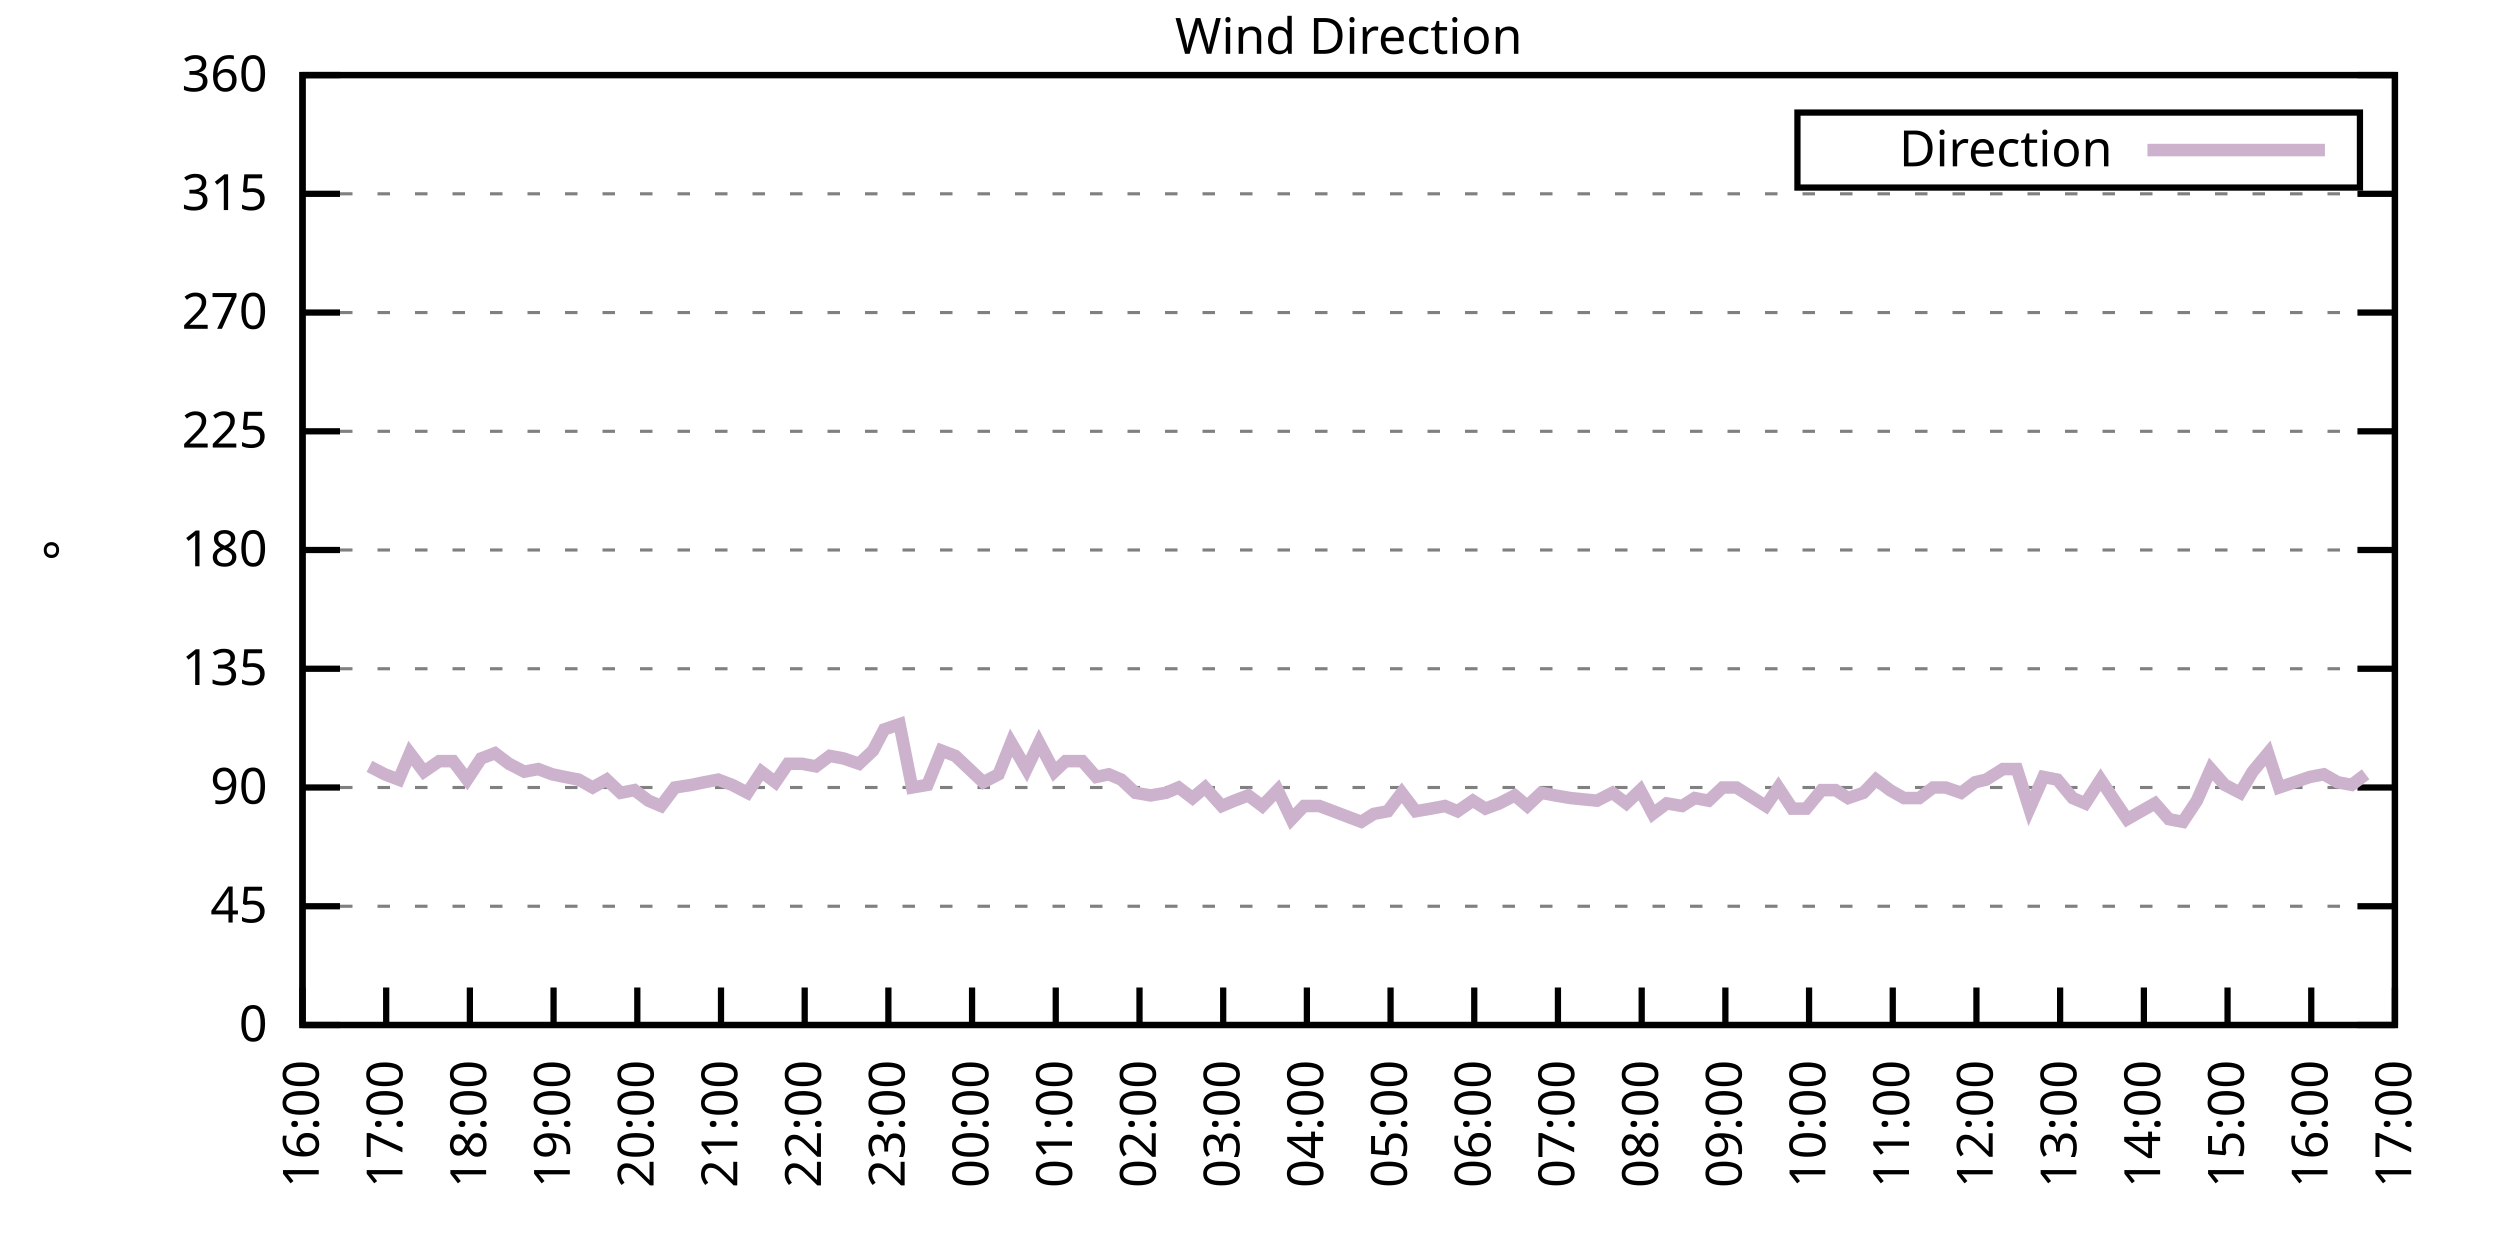
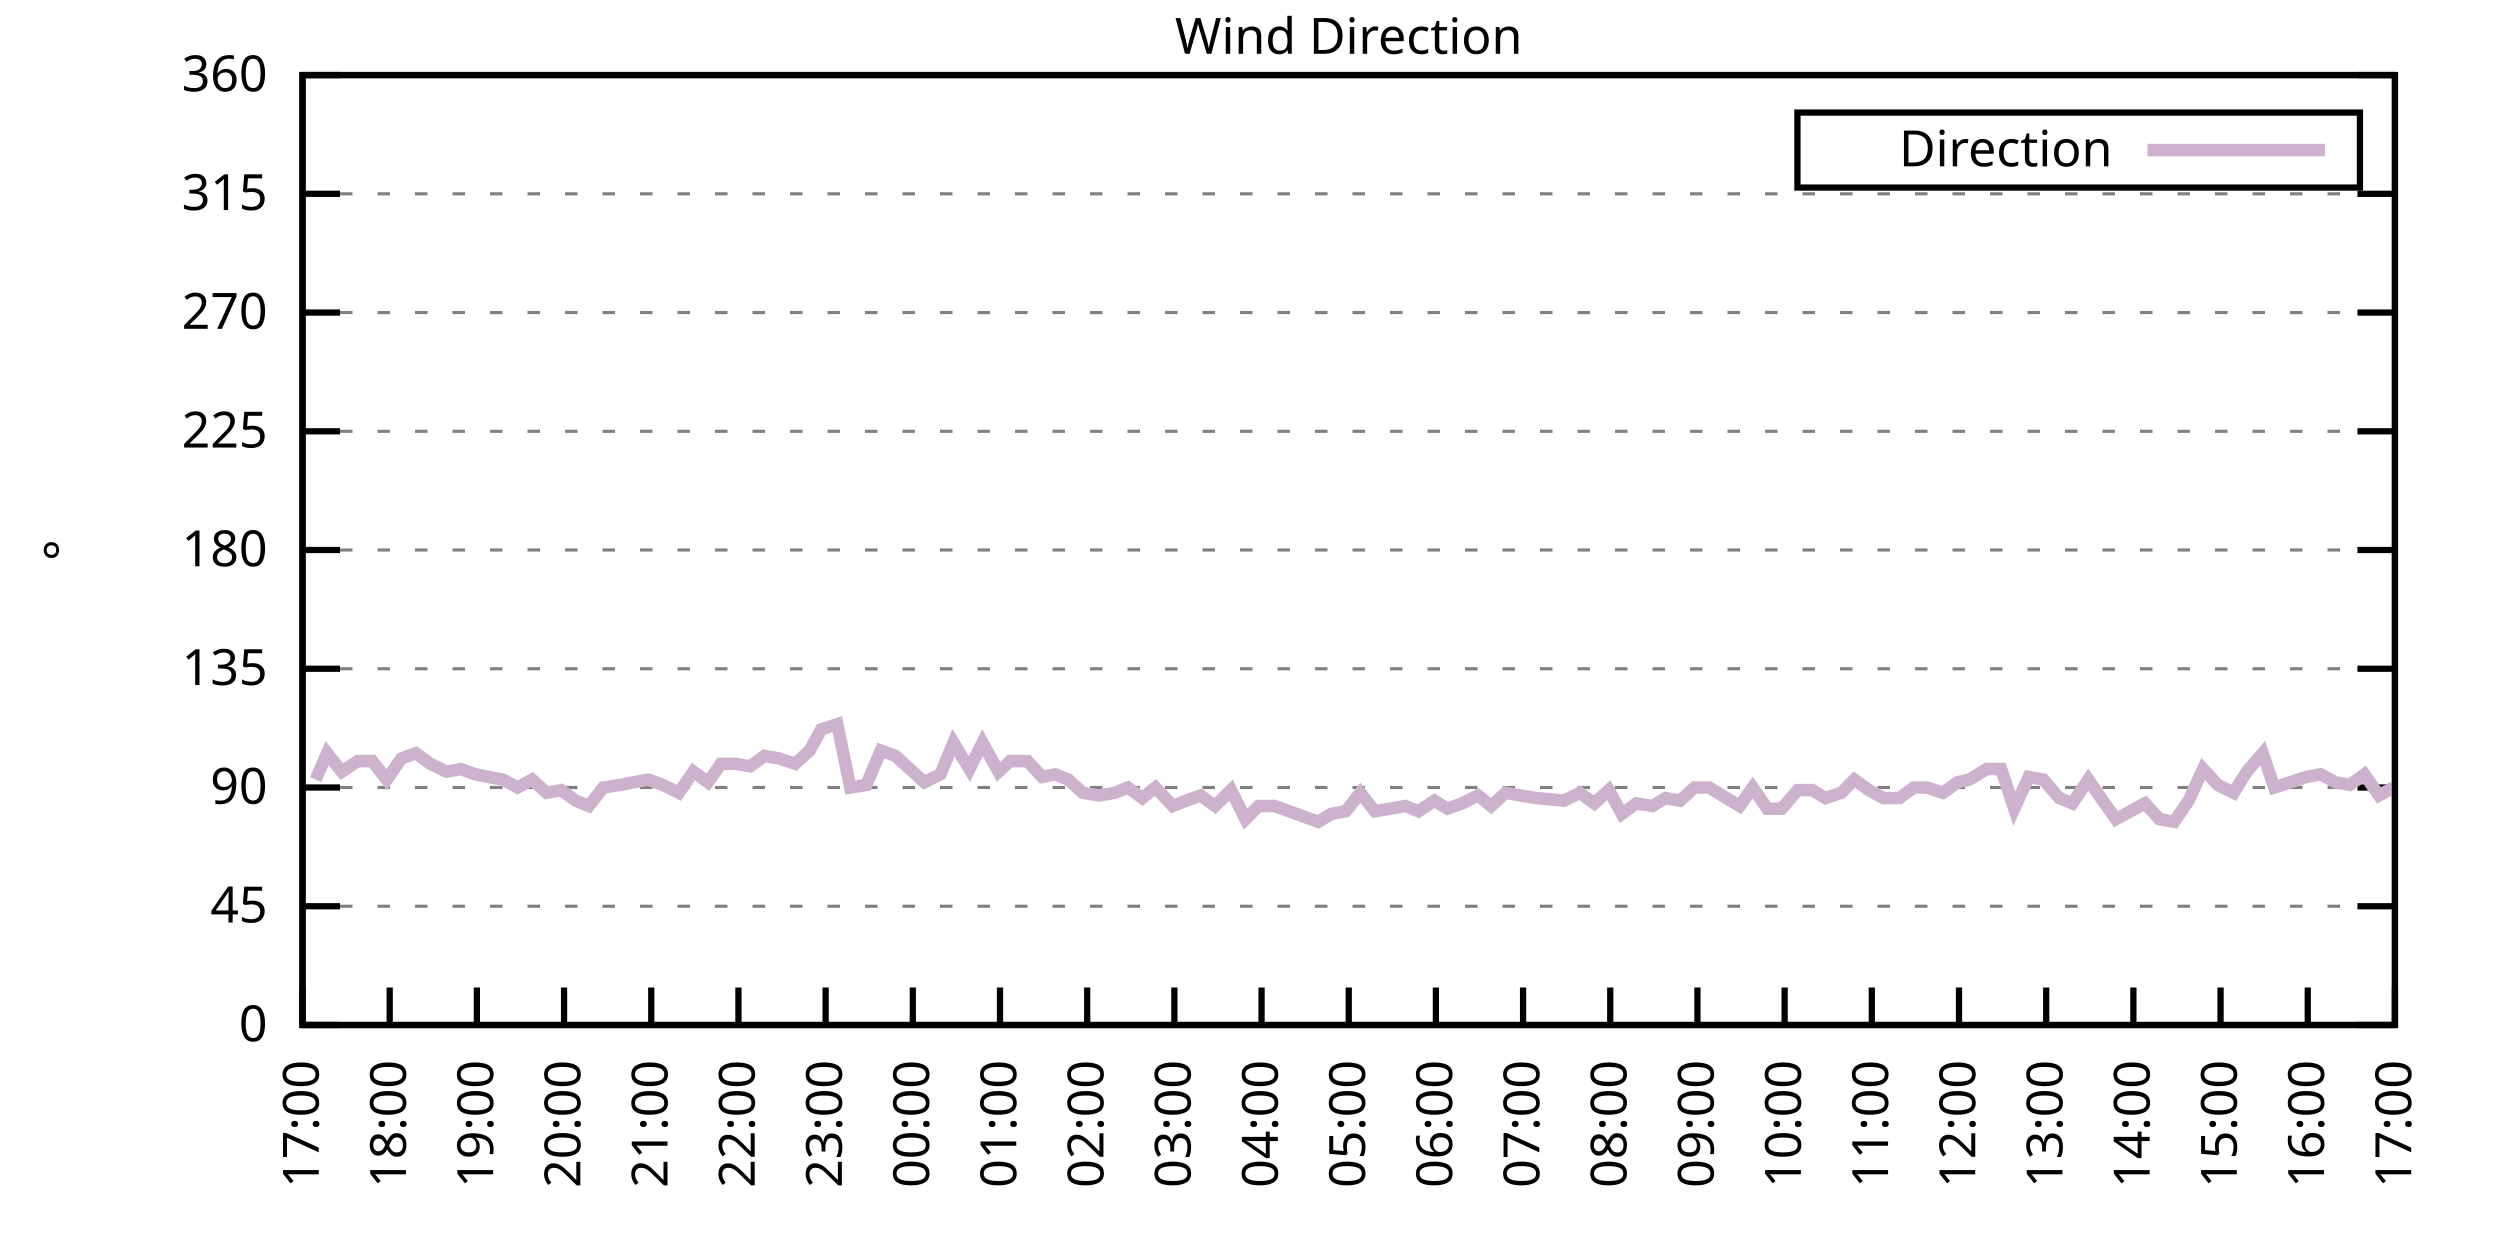
<svg xmlns="http://www.w3.org/2000/svg" xmlns:xlink="http://www.w3.org/1999/xlink" width="400" height="200" viewBox="0 0 400 200">
  <g id="gnuplot_canvas">
    <rect x="0" y="0" width="400" height="200" fill="none" />
    <defs>
      <circle id="gpDot" r="0.5" stroke-width="0.5" stroke="currentColor" />
      <path id="gpPt0" stroke-width="0.333" stroke="currentColor" d="M-1,0 h2 M0,-1 v2" />
      <path id="gpPt1" stroke-width="0.333" stroke="currentColor" d="M-1,-1 L1,1 M1,-1 L-1,1" />
      <path id="gpPt2" stroke-width="0.333" stroke="currentColor" d="M-1,0 L1,0 M0,-1 L0,1 M-1,-1 L1,1 M-1,1 L1,-1" />
      <rect id="gpPt3" stroke-width="0.333" stroke="currentColor" x="-1" y="-1" width="2" height="2" />
      <rect id="gpPt4" stroke-width="0.333" stroke="currentColor" fill="currentColor" x="-1" y="-1" width="2" height="2" />
      <circle id="gpPt5" stroke-width="0.333" stroke="currentColor" cx="0" cy="0" r="1" />
      <use xlink:href="#gpPt5" id="gpPt6" fill="currentColor" stroke="none" />
      <path id="gpPt7" stroke-width="0.333" stroke="currentColor" d="M0,-1.33 L-1.33,0.67 L1.33,0.67 z" />
      <use xlink:href="#gpPt7" id="gpPt8" fill="currentColor" stroke="none" />
      <use xlink:href="#gpPt7" id="gpPt9" stroke="currentColor" transform="rotate(180)" />
      <use xlink:href="#gpPt9" id="gpPt10" fill="currentColor" stroke="none" />
      <use xlink:href="#gpPt3" id="gpPt11" stroke="currentColor" transform="rotate(45)" />
      <use xlink:href="#gpPt11" id="gpPt12" fill="currentColor" stroke="none" />
      <path id="gpPt13" stroke-width="0.333" stroke="currentColor" d="M0,1.330 L1.265,0.411 L0.782,-1.067 L-0.782,-1.076 L-1.265,0.411 z" />
      <use xlink:href="#gpPt13" id="gpPt14" fill="currentColor" stroke="none" />
      <filter id="textbox" filterUnits="objectBoundingBox" x="0" y="0" height="1" width="1">
        <feFlood flood-color="white" flood-opacity="1" result="bgnd" />
        <feComposite in="SourceGraphic" in2="bgnd" operator="atop" />
      </filter>
      <filter id="greybox" filterUnits="objectBoundingBox" x="0" y="0" height="1" width="1">
        <feFlood flood-color="lightgrey" flood-opacity="1" result="grey" />
        <feComposite in="SourceGraphic" in2="grey" operator="atop" />
      </filter>
    </defs>
    <g fill="none" color="white" stroke="currentColor" stroke-width="1.00" stroke-linecap="butt" stroke-linejoin="miter">
</g>
    <g fill="none" color="black" stroke="currentColor" stroke-width="1.00" stroke-linecap="butt" stroke-linejoin="miter">
      <g stroke="none" shape-rendering="crispEdges">
        <polygon fill="rgb(255, 255, 255)" points="48.40,164.00 383.18,164.00 383.18,12.02 48.40,12.02 " />
      </g>
    </g>
    <g fill="none" color="black" stroke="currentColor" stroke-width="1.00" stroke-linecap="butt" stroke-linejoin="miter">
</g>
    <g fill="none" color="black" stroke="black" stroke-width="0.50" stroke-linecap="butt" stroke-linejoin="miter">
</g>
    <g fill="none" color="gray" stroke="currentColor" stroke-width="0.50" stroke-linecap="butt" stroke-linejoin="miter">
      <path stroke="gray" stroke-dasharray="2,4" class="gridline" d="M48.40,164.00 L383.19,164.00  " />
    </g>
    <g fill="none" color="gray" stroke="gray" stroke-width="1.00" stroke-linecap="butt" stroke-linejoin="miter">
</g>
    <g fill="none" color="black" stroke="currentColor" stroke-width="1.00" stroke-linecap="butt" stroke-linejoin="miter">
      <path stroke="black" d="M48.40,164.00 L54.40,164.00 M383.19,164.00 L377.19,164.00  " />
      <g transform="translate(42.80,166.60)" stroke="none" fill="black" font-family="Sans" font-size="8.00" text-anchor="end">
        <text>
          <tspan font-family="Sans"> 0</tspan>
        </text>
      </g>
    </g>
    <g fill="none" color="black" stroke="currentColor" stroke-width="1.00" stroke-linecap="butt" stroke-linejoin="miter">
</g>
    <g fill="none" color="black" stroke="black" stroke-width="0.50" stroke-linecap="butt" stroke-linejoin="miter">
</g>
    <g fill="none" color="gray" stroke="currentColor" stroke-width="0.50" stroke-linecap="butt" stroke-linejoin="miter">
      <path stroke="gray" stroke-dasharray="2,4" class="gridline" d="M48.40,145.00 L383.19,145.00  " />
    </g>
    <g fill="none" color="gray" stroke="gray" stroke-width="1.00" stroke-linecap="butt" stroke-linejoin="miter">
</g>
    <g fill="none" color="black" stroke="currentColor" stroke-width="1.00" stroke-linecap="butt" stroke-linejoin="miter">
      <path stroke="black" d="M48.40,145.00 L54.40,145.00 M383.19,145.00 L377.19,145.00  " />
      <g transform="translate(42.80,147.60)" stroke="none" fill="black" font-family="Sans" font-size="8.00" text-anchor="end">
        <text>
          <tspan font-family="Sans"> 45</tspan>
        </text>
      </g>
    </g>
    <g fill="none" color="black" stroke="currentColor" stroke-width="1.00" stroke-linecap="butt" stroke-linejoin="miter">
</g>
    <g fill="none" color="black" stroke="black" stroke-width="0.50" stroke-linecap="butt" stroke-linejoin="miter">
</g>
    <g fill="none" color="gray" stroke="currentColor" stroke-width="0.50" stroke-linecap="butt" stroke-linejoin="miter">
      <path stroke="gray" stroke-dasharray="2,4" class="gridline" d="M48.40,126.00 L383.19,126.00  " />
    </g>
    <g fill="none" color="gray" stroke="gray" stroke-width="1.00" stroke-linecap="butt" stroke-linejoin="miter">
</g>
    <g fill="none" color="black" stroke="currentColor" stroke-width="1.00" stroke-linecap="butt" stroke-linejoin="miter">
      <path stroke="black" d="M48.40,126.00 L54.40,126.00 M383.19,126.00 L377.19,126.00  " />
      <g transform="translate(42.80,128.60)" stroke="none" fill="black" font-family="Sans" font-size="8.00" text-anchor="end">
        <text>
          <tspan font-family="Sans"> 90</tspan>
        </text>
      </g>
    </g>
    <g fill="none" color="black" stroke="currentColor" stroke-width="1.00" stroke-linecap="butt" stroke-linejoin="miter">
</g>
    <g fill="none" color="black" stroke="black" stroke-width="0.50" stroke-linecap="butt" stroke-linejoin="miter">
</g>
    <g fill="none" color="gray" stroke="currentColor" stroke-width="0.50" stroke-linecap="butt" stroke-linejoin="miter">
      <path stroke="gray" stroke-dasharray="2,4" class="gridline" d="M48.40,107.00 L383.19,107.00  " />
    </g>
    <g fill="none" color="gray" stroke="gray" stroke-width="1.00" stroke-linecap="butt" stroke-linejoin="miter">
</g>
    <g fill="none" color="black" stroke="currentColor" stroke-width="1.00" stroke-linecap="butt" stroke-linejoin="miter">
      <path stroke="black" d="M48.40,107.00 L54.40,107.00 M383.19,107.00 L377.19,107.00  " />
      <g transform="translate(42.80,109.60)" stroke="none" fill="black" font-family="Sans" font-size="8.00" text-anchor="end">
        <text>
          <tspan font-family="Sans"> 135</tspan>
        </text>
      </g>
    </g>
    <g fill="none" color="black" stroke="currentColor" stroke-width="1.00" stroke-linecap="butt" stroke-linejoin="miter">
</g>
    <g fill="none" color="black" stroke="black" stroke-width="0.50" stroke-linecap="butt" stroke-linejoin="miter">
</g>
    <g fill="none" color="gray" stroke="currentColor" stroke-width="0.50" stroke-linecap="butt" stroke-linejoin="miter">
      <path stroke="gray" stroke-dasharray="2,4" class="gridline" d="M48.40,88.00 L383.19,88.00  " />
    </g>
    <g fill="none" color="gray" stroke="gray" stroke-width="1.00" stroke-linecap="butt" stroke-linejoin="miter">
</g>
    <g fill="none" color="black" stroke="currentColor" stroke-width="1.00" stroke-linecap="butt" stroke-linejoin="miter">
      <path stroke="black" d="M48.40,88.00 L54.40,88.00 M383.19,88.00 L377.19,88.00  " />
      <g transform="translate(42.80,90.60)" stroke="none" fill="black" font-family="Sans" font-size="8.00" text-anchor="end">
        <text>
          <tspan font-family="Sans"> 180</tspan>
        </text>
      </g>
    </g>
    <g fill="none" color="black" stroke="currentColor" stroke-width="1.00" stroke-linecap="butt" stroke-linejoin="miter">
</g>
    <g fill="none" color="black" stroke="black" stroke-width="0.50" stroke-linecap="butt" stroke-linejoin="miter">
</g>
    <g fill="none" color="gray" stroke="currentColor" stroke-width="0.50" stroke-linecap="butt" stroke-linejoin="miter">
      <path stroke="gray" stroke-dasharray="2,4" class="gridline" d="M48.40,69.01 L383.19,69.01  " />
    </g>
    <g fill="none" color="gray" stroke="gray" stroke-width="1.00" stroke-linecap="butt" stroke-linejoin="miter">
</g>
    <g fill="none" color="black" stroke="currentColor" stroke-width="1.00" stroke-linecap="butt" stroke-linejoin="miter">
      <path stroke="black" d="M48.40,69.01 L54.40,69.01 M383.19,69.01 L377.19,69.01  " />
      <g transform="translate(42.80,71.61)" stroke="none" fill="black" font-family="Sans" font-size="8.00" text-anchor="end">
        <text>
          <tspan font-family="Sans"> 225</tspan>
        </text>
      </g>
    </g>
    <g fill="none" color="black" stroke="currentColor" stroke-width="1.00" stroke-linecap="butt" stroke-linejoin="miter">
</g>
    <g fill="none" color="black" stroke="black" stroke-width="0.50" stroke-linecap="butt" stroke-linejoin="miter">
</g>
    <g fill="none" color="gray" stroke="currentColor" stroke-width="0.50" stroke-linecap="butt" stroke-linejoin="miter">
      <path stroke="gray" stroke-dasharray="2,4" class="gridline" d="M48.40,50.01 L383.19,50.01  " />
    </g>
    <g fill="none" color="gray" stroke="gray" stroke-width="1.00" stroke-linecap="butt" stroke-linejoin="miter">
</g>
    <g fill="none" color="black" stroke="currentColor" stroke-width="1.00" stroke-linecap="butt" stroke-linejoin="miter">
      <path stroke="black" d="M48.40,50.01 L54.40,50.01 M383.19,50.01 L377.19,50.01  " />
      <g transform="translate(42.80,52.61)" stroke="none" fill="black" font-family="Sans" font-size="8.00" text-anchor="end">
        <text>
          <tspan font-family="Sans"> 270</tspan>
        </text>
      </g>
    </g>
    <g fill="none" color="black" stroke="currentColor" stroke-width="1.00" stroke-linecap="butt" stroke-linejoin="miter">
</g>
    <g fill="none" color="black" stroke="black" stroke-width="0.50" stroke-linecap="butt" stroke-linejoin="miter">
</g>
    <g fill="none" color="gray" stroke="currentColor" stroke-width="0.50" stroke-linecap="butt" stroke-linejoin="miter">
      <path stroke="gray" stroke-dasharray="2,4" class="gridline" d="M48.40,31.01 L383.19,31.01  " />
    </g>
    <g fill="none" color="gray" stroke="gray" stroke-width="1.00" stroke-linecap="butt" stroke-linejoin="miter">
</g>
    <g fill="none" color="black" stroke="currentColor" stroke-width="1.00" stroke-linecap="butt" stroke-linejoin="miter">
      <path stroke="black" d="M48.40,31.01 L54.40,31.01 M383.19,31.01 L377.19,31.01  " />
      <g transform="translate(42.80,33.61)" stroke="none" fill="black" font-family="Sans" font-size="8.00" text-anchor="end">
        <text>
          <tspan font-family="Sans"> 315</tspan>
        </text>
      </g>
    </g>
    <g fill="none" color="black" stroke="currentColor" stroke-width="1.00" stroke-linecap="butt" stroke-linejoin="miter">
</g>
    <g fill="none" color="black" stroke="black" stroke-width="0.50" stroke-linecap="butt" stroke-linejoin="miter">
</g>
    <g fill="none" color="gray" stroke="currentColor" stroke-width="0.50" stroke-linecap="butt" stroke-linejoin="miter">
      <path stroke="gray" stroke-dasharray="2,4" class="gridline" d="M48.40,12.01 L383.19,12.01  " />
    </g>
    <g fill="none" color="gray" stroke="gray" stroke-width="1.00" stroke-linecap="butt" stroke-linejoin="miter">
</g>
    <g fill="none" color="black" stroke="currentColor" stroke-width="1.00" stroke-linecap="butt" stroke-linejoin="miter">
      <path stroke="black" d="M48.40,12.01 L54.40,12.01 M383.19,12.01 L377.19,12.01  " />
      <g transform="translate(42.80,14.61)" stroke="none" fill="black" font-family="Sans" font-size="8.00" text-anchor="end">
        <text>
          <tspan font-family="Sans"> 360</tspan>
        </text>
      </g>
    </g>
    <g fill="none" color="black" stroke="currentColor" stroke-width="1.00" stroke-linecap="butt" stroke-linejoin="miter">
      <path stroke="black" d="M48.40,164.00 L48.40,158.00  " />
      <g transform="translate(51.00,169.60) rotate(270.00)" stroke="none" fill="black" font-family="Sans" font-size="8.00" text-anchor="end">
        <text>
-           <tspan font-family="Sans">16:00</tspan>
-         </text>
-       </g>
-     </g>
-     <g fill="none" color="black" stroke="currentColor" stroke-width="1.00" stroke-linecap="butt" stroke-linejoin="miter">
-       <path stroke="black" d="M61.79,164.00 L61.79,158.00  " />
-       <g transform="translate(64.39,169.60) rotate(270.00)" stroke="none" fill="black" font-family="Sans" font-size="8.00" text-anchor="end">
-         <text>
          <tspan font-family="Sans">17:00</tspan>
        </text>
      </g>
    </g>
    <g fill="none" color="black" stroke="currentColor" stroke-width="1.00" stroke-linecap="butt" stroke-linejoin="miter">
-       <path stroke="black" d="M75.18,164.00 L75.18,158.00  " />
-       <g transform="translate(77.78,169.60) rotate(270.00)" stroke="none" fill="black" font-family="Sans" font-size="8.00" text-anchor="end">
+       <path stroke="black" d="M62.35,164.00 L62.35,158.00  " />
+       <g transform="translate(64.95,169.60) rotate(270.00)" stroke="none" fill="black" font-family="Sans" font-size="8.00" text-anchor="end">
        <text>
          <tspan font-family="Sans">18:00</tspan>
        </text>
      </g>
    </g>
    <g fill="none" color="black" stroke="currentColor" stroke-width="1.00" stroke-linecap="butt" stroke-linejoin="miter">
-       <path stroke="black" d="M88.57,164.00 L88.57,158.00  " />
-       <g transform="translate(91.17,169.60) rotate(270.00)" stroke="none" fill="black" font-family="Sans" font-size="8.00" text-anchor="end">
+       <path stroke="black" d="M76.30,164.00 L76.30,158.00  " />
+       <g transform="translate(78.90,169.60) rotate(270.00)" stroke="none" fill="black" font-family="Sans" font-size="8.00" text-anchor="end">
        <text>
          <tspan font-family="Sans">19:00</tspan>
        </text>
      </g>
    </g>
    <g fill="none" color="black" stroke="currentColor" stroke-width="1.00" stroke-linecap="butt" stroke-linejoin="miter">
-       <path stroke="black" d="M101.97,164.00 L101.97,158.00  " />
-       <g transform="translate(104.57,169.60) rotate(270.00)" stroke="none" fill="black" font-family="Sans" font-size="8.00" text-anchor="end">
+       <path stroke="black" d="M90.25,164.00 L90.25,158.00  " />
+       <g transform="translate(92.85,169.60) rotate(270.00)" stroke="none" fill="black" font-family="Sans" font-size="8.00" text-anchor="end">
        <text>
          <tspan font-family="Sans">20:00</tspan>
        </text>
      </g>
    </g>
    <g fill="none" color="black" stroke="currentColor" stroke-width="1.00" stroke-linecap="butt" stroke-linejoin="miter">
-       <path stroke="black" d="M115.36,164.00 L115.36,158.00  " />
-       <g transform="translate(117.96,169.60) rotate(270.00)" stroke="none" fill="black" font-family="Sans" font-size="8.00" text-anchor="end">
+       <path stroke="black" d="M104.20,164.00 L104.20,158.00  " />
+       <g transform="translate(106.80,169.60) rotate(270.00)" stroke="none" fill="black" font-family="Sans" font-size="8.00" text-anchor="end">
        <text>
          <tspan font-family="Sans">21:00</tspan>
        </text>
      </g>
    </g>
    <g fill="none" color="black" stroke="currentColor" stroke-width="1.00" stroke-linecap="butt" stroke-linejoin="miter">
-       <path stroke="black" d="M128.75,164.00 L128.75,158.00  " />
-       <g transform="translate(131.35,169.60) rotate(270.00)" stroke="none" fill="black" font-family="Sans" font-size="8.00" text-anchor="end">
+       <path stroke="black" d="M118.15,164.00 L118.15,158.00  " />
+       <g transform="translate(120.75,169.60) rotate(270.00)" stroke="none" fill="black" font-family="Sans" font-size="8.00" text-anchor="end">
        <text>
          <tspan font-family="Sans">22:00</tspan>
        </text>
      </g>
    </g>
    <g fill="none" color="black" stroke="currentColor" stroke-width="1.00" stroke-linecap="butt" stroke-linejoin="miter">
-       <path stroke="black" d="M142.14,164.00 L142.14,158.00  " />
-       <g transform="translate(144.74,169.60) rotate(270.00)" stroke="none" fill="black" font-family="Sans" font-size="8.00" text-anchor="end">
+       <path stroke="black" d="M132.10,164.00 L132.10,158.00  " />
+       <g transform="translate(134.70,169.60) rotate(270.00)" stroke="none" fill="black" font-family="Sans" font-size="8.00" text-anchor="end">
        <text>
          <tspan font-family="Sans">23:00</tspan>
        </text>
      </g>
    </g>
    <g fill="none" color="black" stroke="currentColor" stroke-width="1.00" stroke-linecap="butt" stroke-linejoin="miter">
-       <path stroke="black" d="M155.53,164.00 L155.53,158.00  " />
-       <g transform="translate(158.13,169.60) rotate(270.00)" stroke="none" fill="black" font-family="Sans" font-size="8.00" text-anchor="end">
+       <path stroke="black" d="M146.05,164.00 L146.05,158.00  " />
+       <g transform="translate(148.65,169.60) rotate(270.00)" stroke="none" fill="black" font-family="Sans" font-size="8.00" text-anchor="end">
        <text>
          <tspan font-family="Sans">00:00</tspan>
        </text>
      </g>
    </g>
    <g fill="none" color="black" stroke="currentColor" stroke-width="1.00" stroke-linecap="butt" stroke-linejoin="miter">
-       <path stroke="black" d="M168.92,164.00 L168.92,158.00  " />
-       <g transform="translate(171.52,169.60) rotate(270.00)" stroke="none" fill="black" font-family="Sans" font-size="8.00" text-anchor="end">
+       <path stroke="black" d="M160.00,164.00 L160.00,158.00  " />
+       <g transform="translate(162.60,169.60) rotate(270.00)" stroke="none" fill="black" font-family="Sans" font-size="8.00" text-anchor="end">
        <text>
          <tspan font-family="Sans">01:00</tspan>
        </text>
      </g>
    </g>
    <g fill="none" color="black" stroke="currentColor" stroke-width="1.00" stroke-linecap="butt" stroke-linejoin="miter">
-       <path stroke="black" d="M182.32,164.00 L182.32,158.00  " />
-       <g transform="translate(184.92,169.60) rotate(270.00)" stroke="none" fill="black" font-family="Sans" font-size="8.00" text-anchor="end">
+       <path stroke="black" d="M173.95,164.00 L173.95,158.00  " />
+       <g transform="translate(176.55,169.60) rotate(270.00)" stroke="none" fill="black" font-family="Sans" font-size="8.00" text-anchor="end">
        <text>
          <tspan font-family="Sans">02:00</tspan>
        </text>
      </g>
    </g>
    <g fill="none" color="black" stroke="currentColor" stroke-width="1.00" stroke-linecap="butt" stroke-linejoin="miter">
-       <path stroke="black" d="M195.71,164.00 L195.71,158.00  " />
-       <g transform="translate(198.31,169.60) rotate(270.00)" stroke="none" fill="black" font-family="Sans" font-size="8.00" text-anchor="end">
+       <path stroke="black" d="M187.90,164.00 L187.90,158.00  " />
+       <g transform="translate(190.50,169.60) rotate(270.00)" stroke="none" fill="black" font-family="Sans" font-size="8.00" text-anchor="end">
        <text>
          <tspan font-family="Sans">03:00</tspan>
        </text>
      </g>
    </g>
    <g fill="none" color="black" stroke="currentColor" stroke-width="1.00" stroke-linecap="butt" stroke-linejoin="miter">
-       <path stroke="black" d="M209.10,164.00 L209.10,158.00  " />
-       <g transform="translate(211.70,169.60) rotate(270.00)" stroke="none" fill="black" font-family="Sans" font-size="8.00" text-anchor="end">
+       <path stroke="black" d="M201.85,164.00 L201.85,158.00  " />
+       <g transform="translate(204.45,169.60) rotate(270.00)" stroke="none" fill="black" font-family="Sans" font-size="8.00" text-anchor="end">
        <text>
          <tspan font-family="Sans">04:00</tspan>
        </text>
      </g>
    </g>
    <g fill="none" color="black" stroke="currentColor" stroke-width="1.00" stroke-linecap="butt" stroke-linejoin="miter">
-       <path stroke="black" d="M222.49,164.00 L222.49,158.00  " />
-       <g transform="translate(225.09,169.60) rotate(270.00)" stroke="none" fill="black" font-family="Sans" font-size="8.00" text-anchor="end">
+       <path stroke="black" d="M215.80,164.00 L215.80,158.00  " />
+       <g transform="translate(218.40,169.60) rotate(270.00)" stroke="none" fill="black" font-family="Sans" font-size="8.00" text-anchor="end">
        <text>
          <tspan font-family="Sans">05:00</tspan>
        </text>
      </g>
    </g>
    <g fill="none" color="black" stroke="currentColor" stroke-width="1.00" stroke-linecap="butt" stroke-linejoin="miter">
-       <path stroke="black" d="M235.88,164.00 L235.88,158.00  " />
-       <g transform="translate(238.48,169.60) rotate(270.00)" stroke="none" fill="black" font-family="Sans" font-size="8.00" text-anchor="end">
+       <path stroke="black" d="M229.74,164.00 L229.74,158.00  " />
+       <g transform="translate(232.34,169.60) rotate(270.00)" stroke="none" fill="black" font-family="Sans" font-size="8.00" text-anchor="end">
        <text>
          <tspan font-family="Sans">06:00</tspan>
        </text>
      </g>
    </g>
    <g fill="none" color="black" stroke="currentColor" stroke-width="1.00" stroke-linecap="butt" stroke-linejoin="miter">
-       <path stroke="black" d="M249.27,164.00 L249.27,158.00  " />
-       <g transform="translate(251.87,169.60) rotate(270.00)" stroke="none" fill="black" font-family="Sans" font-size="8.00" text-anchor="end">
+       <path stroke="black" d="M243.69,164.00 L243.69,158.00  " />
+       <g transform="translate(246.29,169.60) rotate(270.00)" stroke="none" fill="black" font-family="Sans" font-size="8.00" text-anchor="end">
        <text>
          <tspan font-family="Sans">07:00</tspan>
        </text>
      </g>
    </g>
    <g fill="none" color="black" stroke="currentColor" stroke-width="1.00" stroke-linecap="butt" stroke-linejoin="miter">
-       <path stroke="black" d="M262.67,164.00 L262.67,158.00  " />
-       <g transform="translate(265.27,169.60) rotate(270.00)" stroke="none" fill="black" font-family="Sans" font-size="8.00" text-anchor="end">
+       <path stroke="black" d="M257.64,164.00 L257.64,158.00  " />
+       <g transform="translate(260.24,169.60) rotate(270.00)" stroke="none" fill="black" font-family="Sans" font-size="8.00" text-anchor="end">
        <text>
          <tspan font-family="Sans">08:00</tspan>
        </text>
      </g>
    </g>
    <g fill="none" color="black" stroke="currentColor" stroke-width="1.00" stroke-linecap="butt" stroke-linejoin="miter">
-       <path stroke="black" d="M276.06,164.00 L276.06,158.00  " />
-       <g transform="translate(278.66,169.60) rotate(270.00)" stroke="none" fill="black" font-family="Sans" font-size="8.00" text-anchor="end">
+       <path stroke="black" d="M271.59,164.00 L271.59,158.00  " />
+       <g transform="translate(274.19,169.60) rotate(270.00)" stroke="none" fill="black" font-family="Sans" font-size="8.00" text-anchor="end">
        <text>
          <tspan font-family="Sans">09:00</tspan>
        </text>
      </g>
    </g>
    <g fill="none" color="black" stroke="currentColor" stroke-width="1.00" stroke-linecap="butt" stroke-linejoin="miter">
-       <path stroke="black" d="M289.45,164.00 L289.45,158.00  " />
-       <g transform="translate(292.05,169.60) rotate(270.00)" stroke="none" fill="black" font-family="Sans" font-size="8.00" text-anchor="end">
+       <path stroke="black" d="M285.54,164.00 L285.54,158.00  " />
+       <g transform="translate(288.14,169.60) rotate(270.00)" stroke="none" fill="black" font-family="Sans" font-size="8.00" text-anchor="end">
        <text>
          <tspan font-family="Sans">10:00</tspan>
        </text>
      </g>
    </g>
    <g fill="none" color="black" stroke="currentColor" stroke-width="1.00" stroke-linecap="butt" stroke-linejoin="miter">
-       <path stroke="black" d="M302.84,164.00 L302.84,158.00  " />
-       <g transform="translate(305.44,169.60) rotate(270.00)" stroke="none" fill="black" font-family="Sans" font-size="8.00" text-anchor="end">
+       <path stroke="black" d="M299.49,164.00 L299.49,158.00  " />
+       <g transform="translate(302.09,169.60) rotate(270.00)" stroke="none" fill="black" font-family="Sans" font-size="8.00" text-anchor="end">
        <text>
          <tspan font-family="Sans">11:00</tspan>
        </text>
      </g>
    </g>
    <g fill="none" color="black" stroke="currentColor" stroke-width="1.00" stroke-linecap="butt" stroke-linejoin="miter">
-       <path stroke="black" d="M316.23,164.00 L316.23,158.00  " />
-       <g transform="translate(318.83,169.60) rotate(270.00)" stroke="none" fill="black" font-family="Sans" font-size="8.00" text-anchor="end">
+       <path stroke="black" d="M313.44,164.00 L313.44,158.00  " />
+       <g transform="translate(316.04,169.60) rotate(270.00)" stroke="none" fill="black" font-family="Sans" font-size="8.00" text-anchor="end">
        <text>
          <tspan font-family="Sans">12:00</tspan>
        </text>
      </g>
    </g>
    <g fill="none" color="black" stroke="currentColor" stroke-width="1.00" stroke-linecap="butt" stroke-linejoin="miter">
-       <path stroke="black" d="M329.62,164.00 L329.62,158.00  " />
-       <g transform="translate(332.22,169.60) rotate(270.00)" stroke="none" fill="black" font-family="Sans" font-size="8.00" text-anchor="end">
+       <path stroke="black" d="M327.39,164.00 L327.39,158.00  " />
+       <g transform="translate(329.99,169.60) rotate(270.00)" stroke="none" fill="black" font-family="Sans" font-size="8.00" text-anchor="end">
        <text>
          <tspan font-family="Sans">13:00</tspan>
        </text>
      </g>
    </g>
    <g fill="none" color="black" stroke="currentColor" stroke-width="1.00" stroke-linecap="butt" stroke-linejoin="miter">
-       <path stroke="black" d="M343.02,164.00 L343.02,158.00  " />
-       <g transform="translate(345.62,169.60) rotate(270.00)" stroke="none" fill="black" font-family="Sans" font-size="8.00" text-anchor="end">
+       <path stroke="black" d="M341.34,164.00 L341.34,158.00  " />
+       <g transform="translate(343.94,169.60) rotate(270.00)" stroke="none" fill="black" font-family="Sans" font-size="8.00" text-anchor="end">
        <text>
          <tspan font-family="Sans">14:00</tspan>
        </text>
      </g>
    </g>
    <g fill="none" color="black" stroke="currentColor" stroke-width="1.00" stroke-linecap="butt" stroke-linejoin="miter">
-       <path stroke="black" d="M356.41,164.00 L356.41,158.00  " />
-       <g transform="translate(359.01,169.60) rotate(270.00)" stroke="none" fill="black" font-family="Sans" font-size="8.00" text-anchor="end">
+       <path stroke="black" d="M355.29,164.00 L355.29,158.00  " />
+       <g transform="translate(357.89,169.60) rotate(270.00)" stroke="none" fill="black" font-family="Sans" font-size="8.00" text-anchor="end">
        <text>
          <tspan font-family="Sans">15:00</tspan>
        </text>
      </g>
    </g>
    <g fill="none" color="black" stroke="currentColor" stroke-width="1.00" stroke-linecap="butt" stroke-linejoin="miter">
-       <path stroke="black" d="M369.80,164.00 L369.80,158.00  " />
-       <g transform="translate(372.40,169.60) rotate(270.00)" stroke="none" fill="black" font-family="Sans" font-size="8.00" text-anchor="end">
+       <path stroke="black" d="M369.24,164.00 L369.24,158.00  " />
+       <g transform="translate(371.84,169.60) rotate(270.00)" stroke="none" fill="black" font-family="Sans" font-size="8.00" text-anchor="end">
        <text>
          <tspan font-family="Sans">16:00</tspan>
        </text>
      </g>
    </g>
    <g fill="none" color="black" stroke="currentColor" stroke-width="1.00" stroke-linecap="butt" stroke-linejoin="miter">
      <path stroke="black" d="M383.19,164.00 L383.19,158.00  " />
      <g transform="translate(385.79,169.60) rotate(270.00)" stroke="none" fill="black" font-family="Sans" font-size="8.00" text-anchor="end">
        <text>
          <tspan font-family="Sans">17:00</tspan>
        </text>
      </g>
    </g>
    <g fill="none" color="black" stroke="currentColor" stroke-width="1.00" stroke-linecap="butt" stroke-linejoin="miter">
</g>
    <g fill="none" color="black" stroke="currentColor" stroke-width="1.00" stroke-linecap="butt" stroke-linejoin="miter">
      <path stroke="black" d="M48.40,12.01 L48.40,164.00 L383.19,164.00 L383.19,12.01 L48.40,12.01 Z  " />
    </g>
    <g fill="none" color="black" stroke="currentColor" stroke-width="1.00" stroke-linecap="butt" stroke-linejoin="miter">
</g>
    <g fill="none" color="black" stroke="currentColor" stroke-width="1.00" stroke-linecap="butt" stroke-linejoin="miter">
      <path stroke="black" d="M287.59,30.01 L287.59,18.01 L377.59,18.01 L377.59,30.01 L287.59,30.01 Z  " />
    </g>
    <g id="Wind_direction_plot_1">
      <g fill="none" color="white" stroke="black" stroke-width="2.00" stroke-linecap="butt" stroke-linejoin="miter">
</g>
      <g fill="none" color="black" stroke="currentColor" stroke-width="2.00" stroke-linecap="butt" stroke-linejoin="miter">
        <g transform="translate(337.99,26.61)" stroke="none" fill="black" font-family="Sans" font-size="8.00" text-anchor="end">
          <text>
            <tspan font-family="Sans">Direction</tspan>
          </text>
        </g>
      </g>
      <g fill="none" color="black" stroke="currentColor" stroke-width="2.00" stroke-linecap="butt" stroke-linejoin="miter">
-         <path stroke="rgb(204, 178, 204)" d="M343.59,24.01 L371.99,24.01 M59.11,122.62 L61.57,123.89 L63.80,124.74 L65.59,120.51 L67.82,123.47 L70.27,121.78   L72.50,121.78 L74.74,124.74 L76.97,121.36 L79.20,120.51 L81.43,122.20 L83.89,123.47 L86.12,123.05 L88.35,123.89   L90.36,124.31 L92.59,124.74 L94.82,126.00 L97.06,124.74 L99.29,126.85 L101.52,126.42 L103.75,128.11 L105.76,128.96   L107.99,126.00 L110.67,125.58 L112.68,125.16 L114.91,124.74 L117.14,125.58 L119.60,126.85 L121.83,123.47 L124.06,125.16   L126.07,122.20 L128.30,122.20 L130.54,122.62 L132.77,120.94 L135.00,121.36 L137.45,122.20 L139.69,120.09 L141.47,116.71   L143.93,115.87 L145.94,126.00 L148.39,125.58 L150.62,120.09 L152.85,120.94 L155.09,123.05 L157.32,125.16 L159.77,123.89   L161.78,118.83 L164.24,123.05 L166.25,118.83 L168.70,123.47 L170.49,121.78 L173.17,121.78 L175.40,124.31 L177.41,123.89   L179.41,124.74 L181.65,126.85 L184.10,127.27 L186.56,126.85 L188.57,126.00 L190.80,127.69 L192.81,126.00 L195.48,128.96   L197.49,128.11 L199.73,127.27 L201.96,128.96 L204.41,126.42 L206.64,131.07 L208.65,128.96 L211.11,128.96 L213.34,129.80   L215.57,130.65 L217.80,131.49 L219.81,130.22 L222.04,129.80 L224.28,126.85 L226.51,129.80 L228.96,129.38 L231.20,128.96   L233.20,129.80 L235.66,128.11 L237.67,129.38 L239.90,128.54 L242.36,127.27 L244.36,128.96 L246.60,126.85 L248.83,127.27   L251.28,127.69 L255.52,128.11 L257.98,126.85 L260.21,128.54 L262.44,126.42 L264.45,130.22 L266.68,128.54 L269.14,128.96   L271.15,127.69 L273.38,128.11 L275.61,126.00 L277.84,126.00 L279.85,127.27 L282.53,128.96 L284.54,126.00 L286.77,129.38   L289.00,129.38 L291.46,126.42 L293.69,126.42 L295.70,127.69 L298.15,126.85 L300.16,124.74 L302.39,126.42 L304.63,127.69   L307.08,127.69 L309.31,126.00 L311.32,126.00 L313.78,126.85 L316.01,125.16 L317.79,124.74 L320.47,123.05 L322.70,123.05   L324.71,129.38 L326.95,124.31 L329.18,124.74 L331.63,127.69 L333.64,128.54 L336.10,124.74 L338.33,128.11 L340.34,131.07   L342.57,129.80 L344.80,128.54 L347.03,131.07 L349.26,131.49 L351.50,128.11 L353.73,123.05 L355.96,125.58 L358.42,126.85   L360.42,123.47 L362.88,120.51 L364.66,126.00 L367.12,125.16 L369.58,124.31 L371.81,123.89 L374.04,125.16 L376.27,125.58   L378.50,123.89  " />
+         <path stroke="rgb(204, 178, 204)" d="M343.59,24.01 L371.99,24.01 M50.49,124.74 L52.35,120.51 L54.68,123.47 L57.23,121.78 L59.56,121.78 L61.88,124.74   L64.21,121.36 L66.53,120.51 L68.86,122.20 L71.42,123.47 L73.74,123.05 L76.07,123.89 L78.16,124.31 L80.48,124.74   L82.81,126.00 L85.13,124.74 L87.46,126.85 L89.78,126.42 L92.11,128.11 L94.20,128.96 L96.53,126.00 L99.32,125.58   L101.41,125.16 L103.73,124.74 L106.06,125.58 L108.62,126.85 L110.94,123.47 L113.27,125.16 L115.36,122.20 L117.68,122.20   L120.01,122.62 L122.33,120.94 L124.66,121.36 L127.22,122.20 L129.54,120.09 L131.40,116.71 L133.96,115.87 L136.05,126.00   L138.61,125.58 L140.93,120.09 L143.26,120.94 L145.58,123.05 L147.91,125.16 L150.46,123.89 L152.56,118.83 L155.11,123.05   L157.21,118.83 L159.76,123.47 L161.62,121.78 L164.41,121.78 L166.74,124.31 L168.83,123.89 L170.92,124.74 L173.25,126.85   L175.81,127.27 L178.36,126.85 L180.46,126.00 L182.78,127.69 L184.87,126.00 L187.66,128.96 L189.76,128.11 L192.08,127.27   L194.41,128.96 L196.96,126.42 L199.29,131.07 L201.38,128.96 L203.94,128.96 L206.26,129.80 L208.59,130.65 L210.91,131.49   L213.01,130.22 L215.33,129.80 L217.65,126.85 L219.98,129.80 L222.54,129.38 L224.86,128.96 L226.95,129.80 L229.51,128.11   L231.60,129.38 L233.93,128.54 L236.49,127.27 L238.58,128.96 L240.90,126.85 L243.23,127.27 L245.79,127.69 L250.20,128.11   L252.76,126.85 L255.09,128.54 L257.41,126.42 L259.50,130.22 L261.83,128.54 L264.39,128.96 L266.48,127.69 L268.80,128.11   L271.13,126.00 L273.45,126.00 L275.55,127.27 L278.34,128.96 L280.43,126.00 L282.75,129.38 L285.08,129.38 L287.64,126.42   L289.96,126.42 L292.05,127.69 L294.61,126.85 L296.70,124.74 L299.03,126.42 L301.35,127.69 L303.91,127.69 L306.23,126.00   L308.33,126.00 L310.88,126.85 L313.21,125.16 L315.07,124.74 L317.86,123.05 L320.18,123.05 L322.28,129.38 L324.60,124.31   L326.93,124.74 L329.48,127.69 L331.58,128.54 L334.13,124.74 L336.46,128.11 L338.55,131.07 L340.88,129.80 L343.20,128.54   L345.53,131.07 L347.85,131.49 L350.18,128.11 L352.50,123.05 L354.83,125.58 L357.38,126.85 L359.48,123.47 L362.03,120.51   L363.89,126.00 L366.45,125.16 L369.01,124.31 L371.33,123.89 L373.66,125.16 L375.98,125.58 L378.31,123.89 L380.63,127.27   L382.96,126.00  " />
      </g>
    </g>
    <g fill="none" color="black" stroke="currentColor" stroke-width="2.00" stroke-linecap="butt" stroke-linejoin="miter">
</g>
    <g fill="none" color="black" stroke="black" stroke-width="1.00" stroke-linecap="butt" stroke-linejoin="miter">
</g>
    <g fill="none" color="black" stroke="currentColor" stroke-width="1.00" stroke-linecap="butt" stroke-linejoin="miter">
      <path stroke="black" d="M48.40,12.01 L48.40,164.00 L383.19,164.00 L383.19,12.01 L48.40,12.01 Z  " />
      <g transform="translate(12.80,88.01) rotate(270.00)" stroke="none" fill="black" font-family="Sans" font-size="8.00" text-anchor="middle">
        <text>
          <tspan font-family="Sans">°</tspan>
        </text>
      </g>
    </g>
    <g fill="none" color="black" stroke="currentColor" stroke-width="1.00" stroke-linecap="butt" stroke-linejoin="miter">
</g>
    <g fill="none" color="black" stroke="currentColor" stroke-width="1.00" stroke-linecap="butt" stroke-linejoin="miter">
      <g transform="translate(215.79,8.61)" stroke="none" fill="black" font-family="Sans" font-size="8.00" text-anchor="middle">
        <text>
          <tspan font-family="Sans">Wind Direction</tspan>
        </text>
      </g>
    </g>
    <g fill="none" color="black" stroke="currentColor" stroke-width="1.00" stroke-linecap="butt" stroke-linejoin="miter">
</g>
  </g>
</svg>
